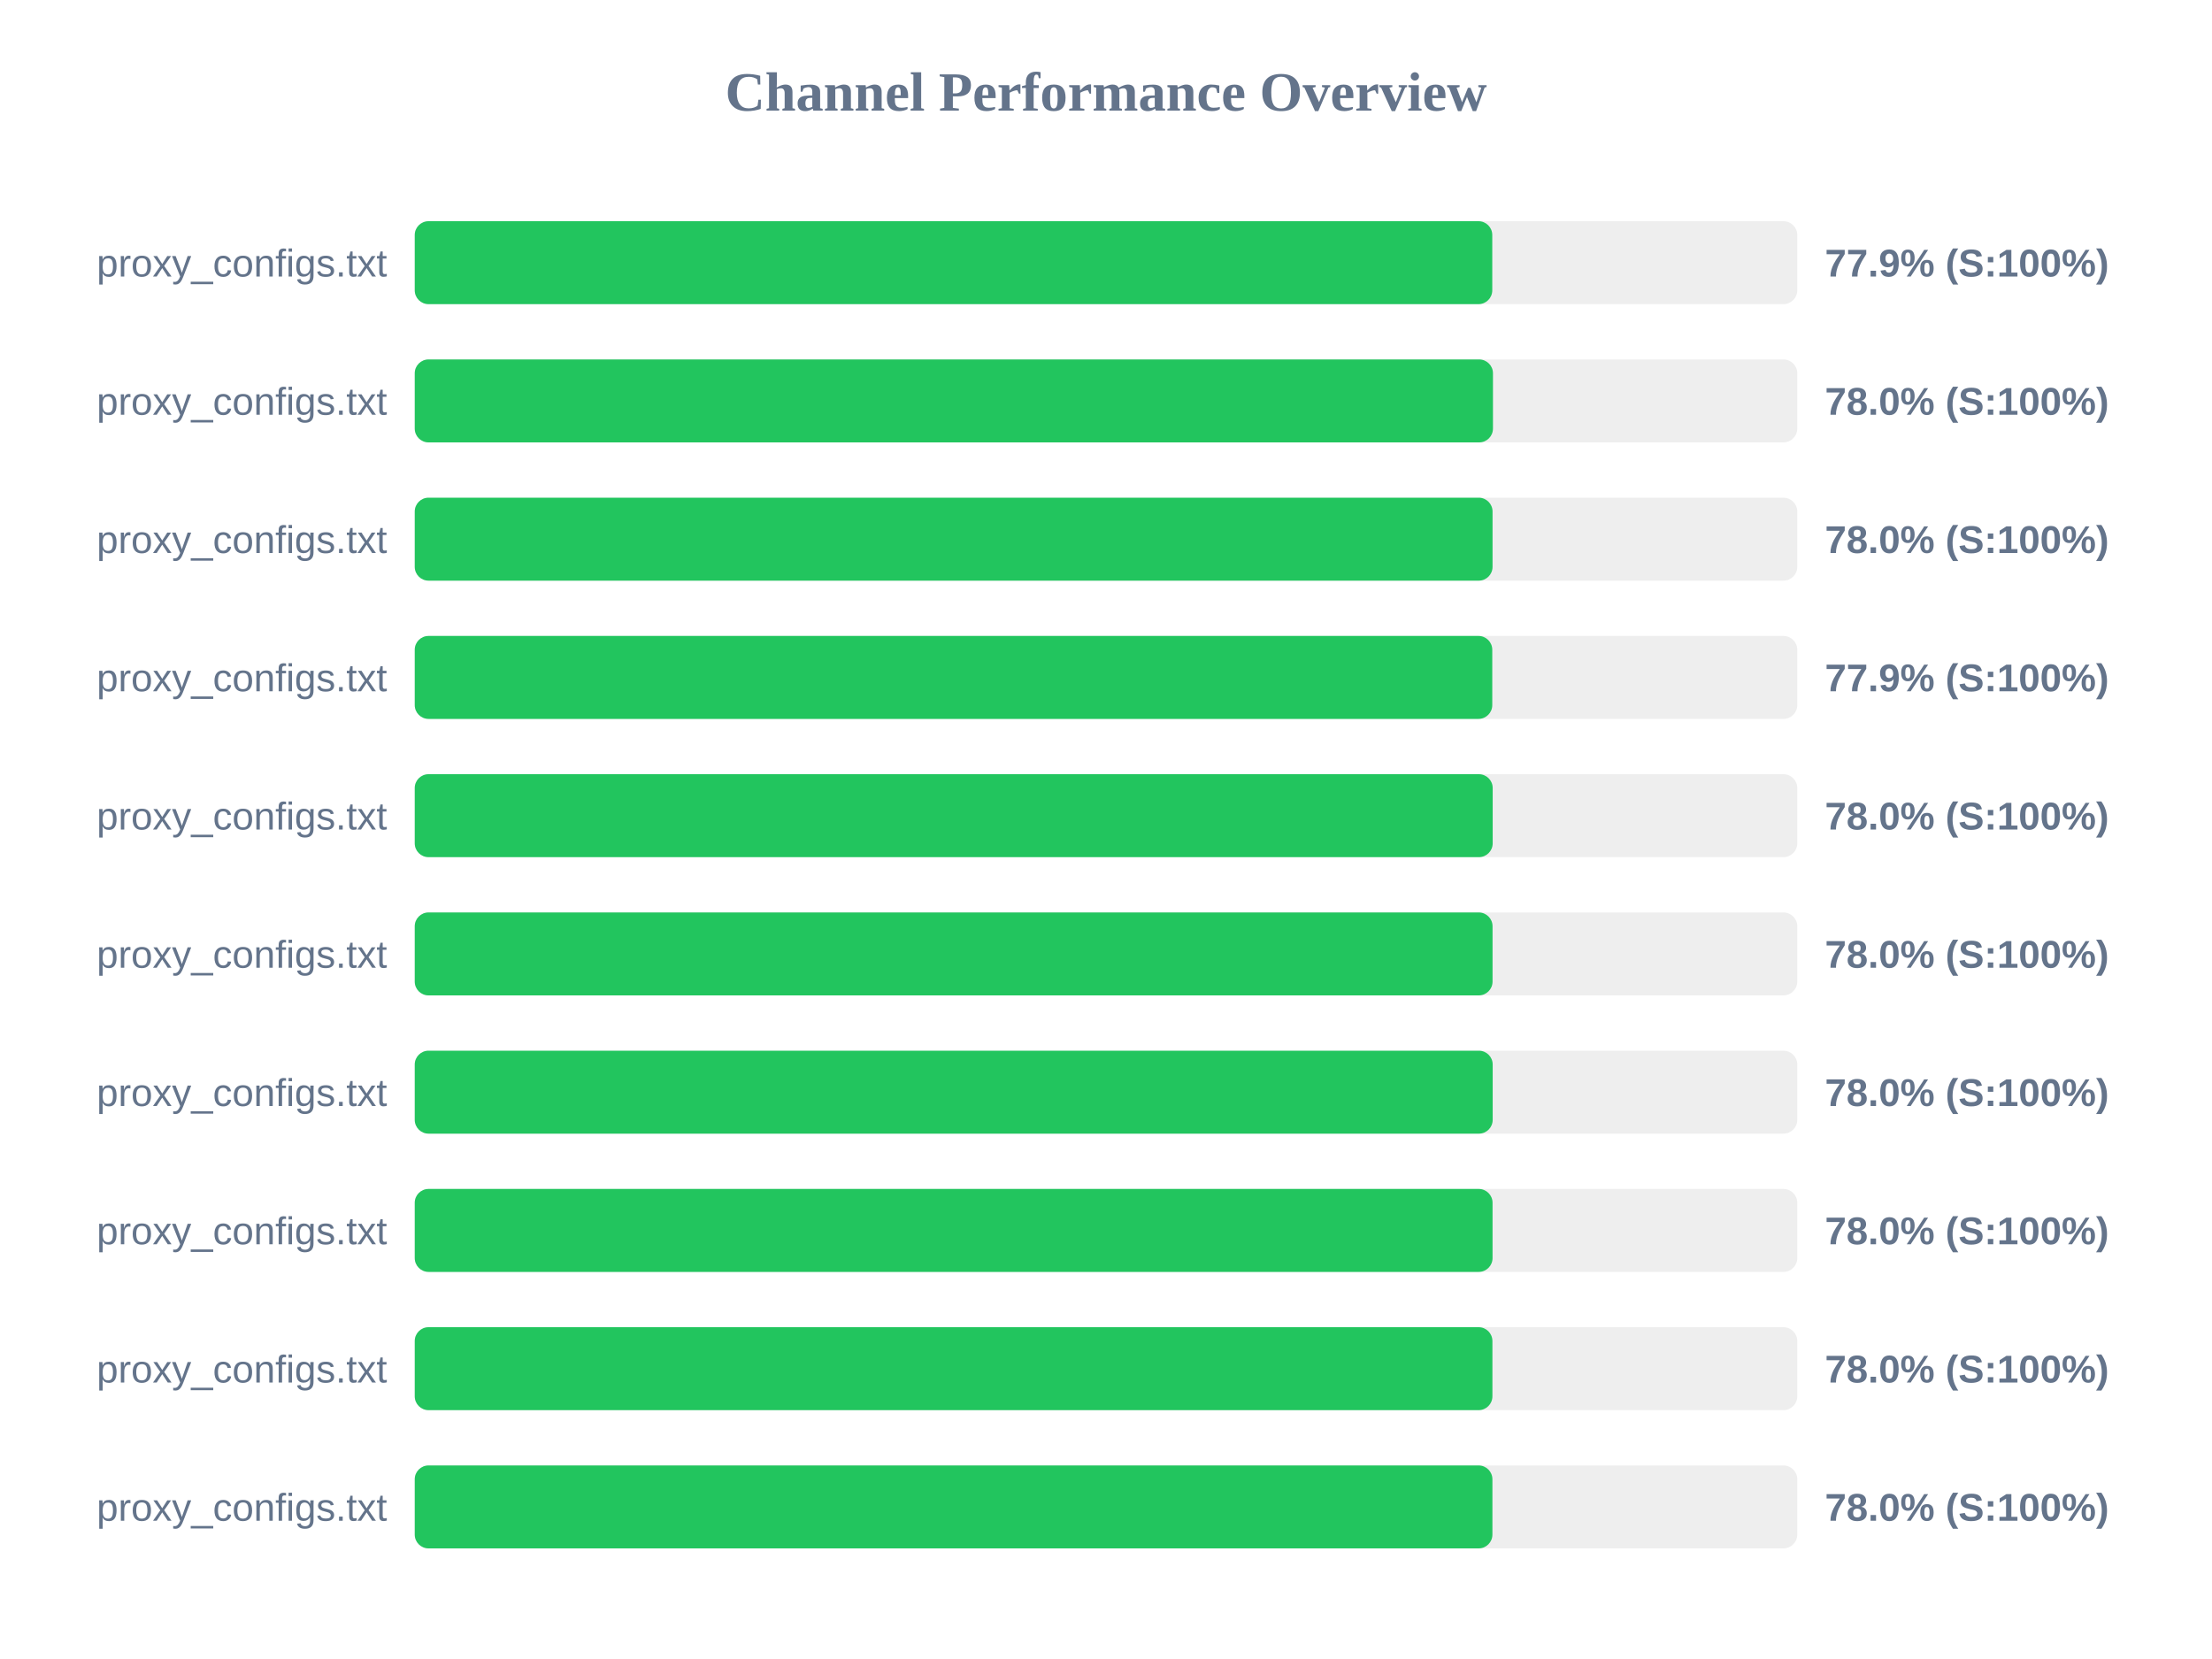
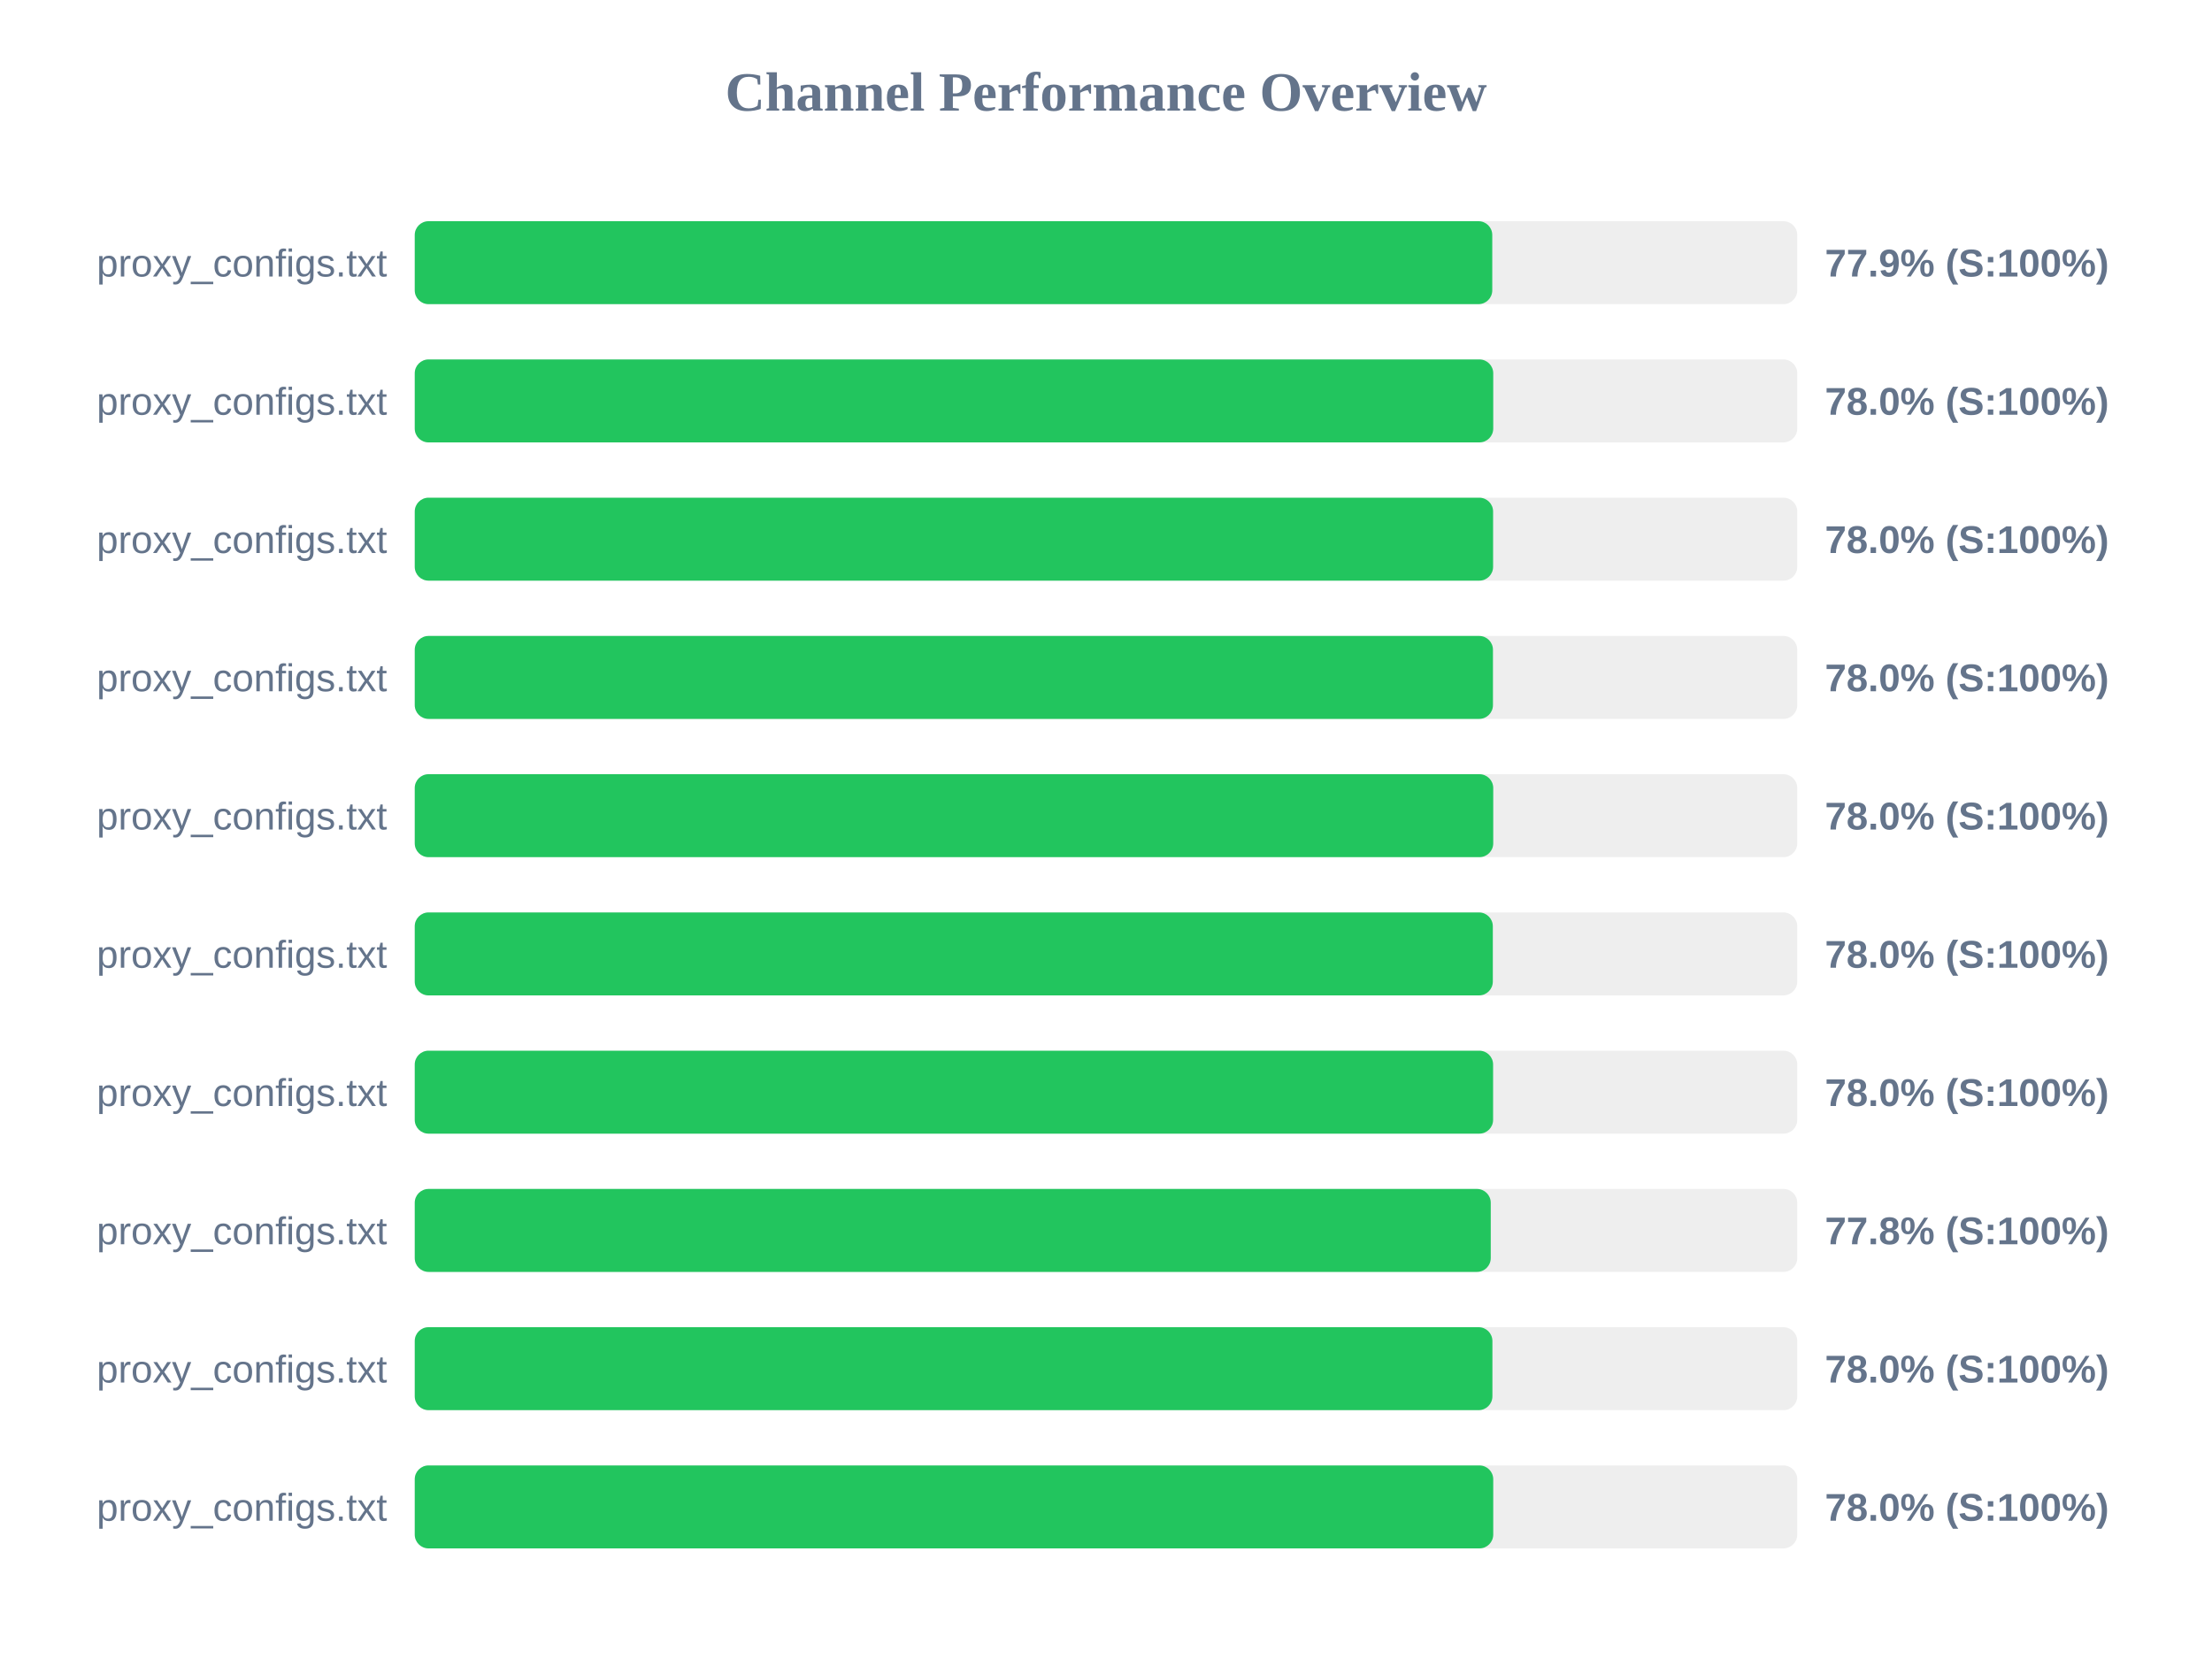
<svg xmlns="http://www.w3.org/2000/svg" width="800" height="600" version="1.1">
  <style>
        .row { font: 14px Arial; fill: #64748b; }
        .score { font: bold 14px Arial; fill: #64748b; }
    </style>
  <text x="400" y="40" text-anchor="middle" font-size="20px" font-weight="bold" fill="#64748b">Channel Performance Overview</text>
  <rect x="150" y="80" width="500" height="30" fill="#eee" rx="5" />
  <rect x="150" y="80" width="389.7" height="30" fill="#22c55e" rx="5" />
  <text x="140" y="100" text-anchor="end" class="row">proxy_configs.txt</text>
  <text x="660" y="100" text-anchor="start" class="score">77.9% (S:100%)</text>
  <rect x="150" y="130" width="500" height="30" fill="#eee" rx="5" />
-   <rect x="150" y="130" width="389.95" height="30" fill="#22c55e" rx="5" />
+   <rect x="150" y="130" width="390.05" height="30" fill="#22c55e" rx="5" />
  <text x="140" y="150" text-anchor="end" class="row">proxy_configs.txt</text>
  <text x="660" y="150" text-anchor="start" class="score">78.0% (S:100%)</text>
  <rect x="150" y="180" width="500" height="30" fill="#eee" rx="5" />
-   <rect x="150" y="180" width="389.8" height="30" fill="#22c55e" rx="5" />
+   <rect x="150" y="180" width="390.0" height="30" fill="#22c55e" rx="5" />
  <text x="140" y="200" text-anchor="end" class="row">proxy_configs.txt</text>
  <text x="660" y="200" text-anchor="start" class="score">78.0% (S:100%)</text>
  <rect x="150" y="230" width="500" height="30" fill="#eee" rx="5" />
-   <rect x="150" y="230" width="389.7" height="30" fill="#22c55e" rx="5" />
+   <rect x="150" y="230" width="389.95" height="30" fill="#22c55e" rx="5" />
  <text x="140" y="250" text-anchor="end" class="row">proxy_configs.txt</text>
-   <text x="660" y="250" text-anchor="start" class="score">77.9% (S:100%)</text>
+   <text x="660" y="250" text-anchor="start" class="score">78.0% (S:100%)</text>
  <rect x="150" y="280" width="500" height="30" fill="#eee" rx="5" />
-   <rect x="150" y="280" width="389.85" height="30" fill="#22c55e" rx="5" />
+   <rect x="150" y="280" width="390.05" height="30" fill="#22c55e" rx="5" />
  <text x="140" y="300" text-anchor="end" class="row">proxy_configs.txt</text>
  <text x="660" y="300" text-anchor="start" class="score">78.0% (S:100%)</text>
  <rect x="150" y="330" width="500" height="30" fill="#eee" rx="5" />
-   <rect x="150" y="330" width="389.8" height="30" fill="#22c55e" rx="5" />
+   <rect x="150" y="330" width="389.9" height="30" fill="#22c55e" rx="5" />
  <text x="140" y="350" text-anchor="end" class="row">proxy_configs.txt</text>
  <text x="660" y="350" text-anchor="start" class="score">78.0% (S:100%)</text>
  <rect x="150" y="380" width="500" height="30" fill="#eee" rx="5" />
-   <rect x="150" y="380" width="389.85" height="30" fill="#22c55e" rx="5" />
+   <rect x="150" y="380" width="390.0" height="30" fill="#22c55e" rx="5" />
  <text x="140" y="400" text-anchor="end" class="row">proxy_configs.txt</text>
  <text x="660" y="400" text-anchor="start" class="score">78.0% (S:100%)</text>
  <rect x="150" y="430" width="500" height="30" fill="#eee" rx="5" />
-   <rect x="150" y="430" width="389.8" height="30" fill="#22c55e" rx="5" />
+   <rect x="150" y="430" width="389.15" height="30" fill="#22c55e" rx="5" />
  <text x="140" y="450" text-anchor="end" class="row">proxy_configs.txt</text>
-   <text x="660" y="450" text-anchor="start" class="score">78.0% (S:100%)</text>
+   <text x="660" y="450" text-anchor="start" class="score">77.8% (S:100%)</text>
  <rect x="150" y="480" width="500" height="30" fill="#eee" rx="5" />
  <rect x="150" y="480" width="389.75" height="30" fill="#22c55e" rx="5" />
  <text x="140" y="500" text-anchor="end" class="row">proxy_configs.txt</text>
  <text x="660" y="500" text-anchor="start" class="score">78.0% (S:100%)</text>
  <rect x="150" y="530" width="500" height="30" fill="#eee" rx="5" />
-   <rect x="150" y="530" width="389.75" height="30" fill="#22c55e" rx="5" />
+   <rect x="150" y="530" width="390.05" height="30" fill="#22c55e" rx="5" />
  <text x="140" y="550" text-anchor="end" class="row">proxy_configs.txt</text>
  <text x="660" y="550" text-anchor="start" class="score">78.0% (S:100%)</text>
</svg>
